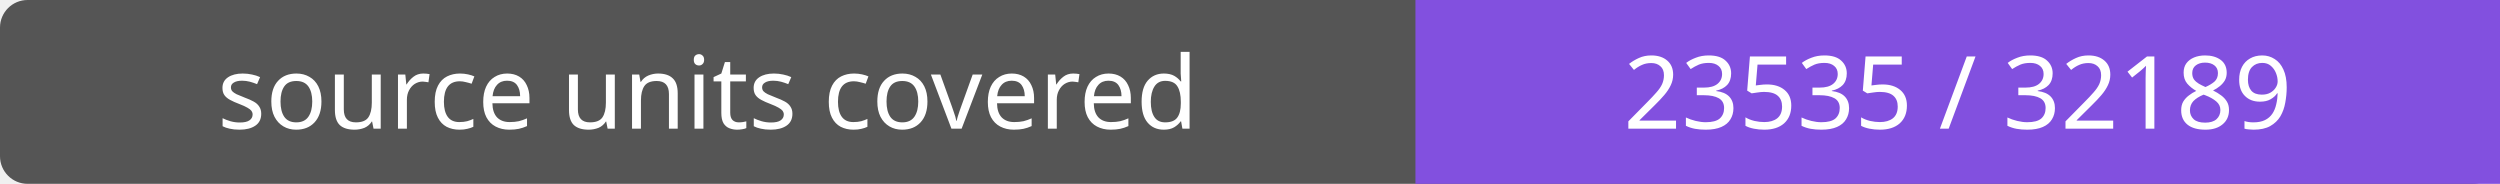
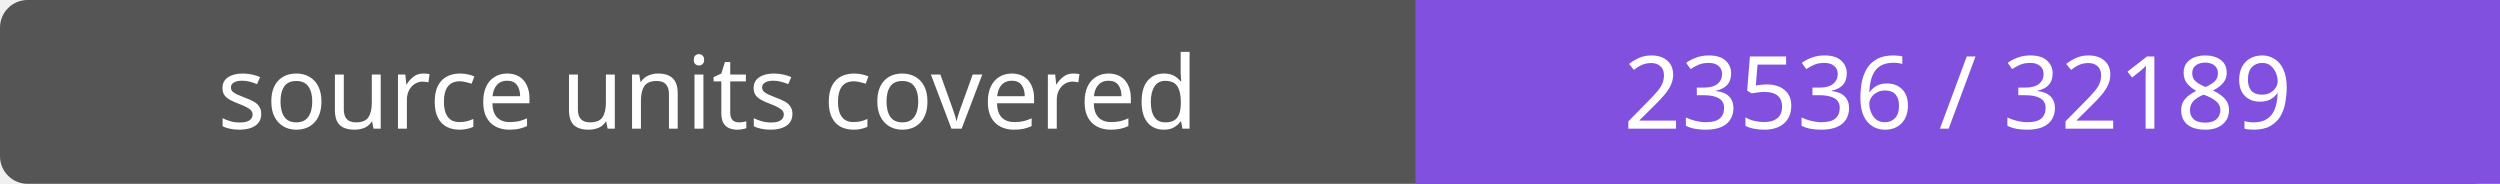
- <svg xmlns="http://www.w3.org/2000/svg" width="272" height="20" role="img" aria-label="source units covered: 23535 / 32189">
+ <svg xmlns="http://www.w3.org/2000/svg" width="272" height="20" role="img" aria-label="source units covered: 23536 / 32189">
  <rect width="272" height="20" rx="3" fill="#555" />
  <path fill="#8250df" d="M154 0h118v20H154z" />
  <g fill="#fff" text-anchor="middle" font-family="Verdana,sans-serif" font-size="11">
    <text x="77.0" y="14">source units covered</text>
-     <text x="213.0" y="14">23535 / 32189</text>
+     <text x="213.0" y="14">23536 / 32189</text>
  </g>
</svg>
